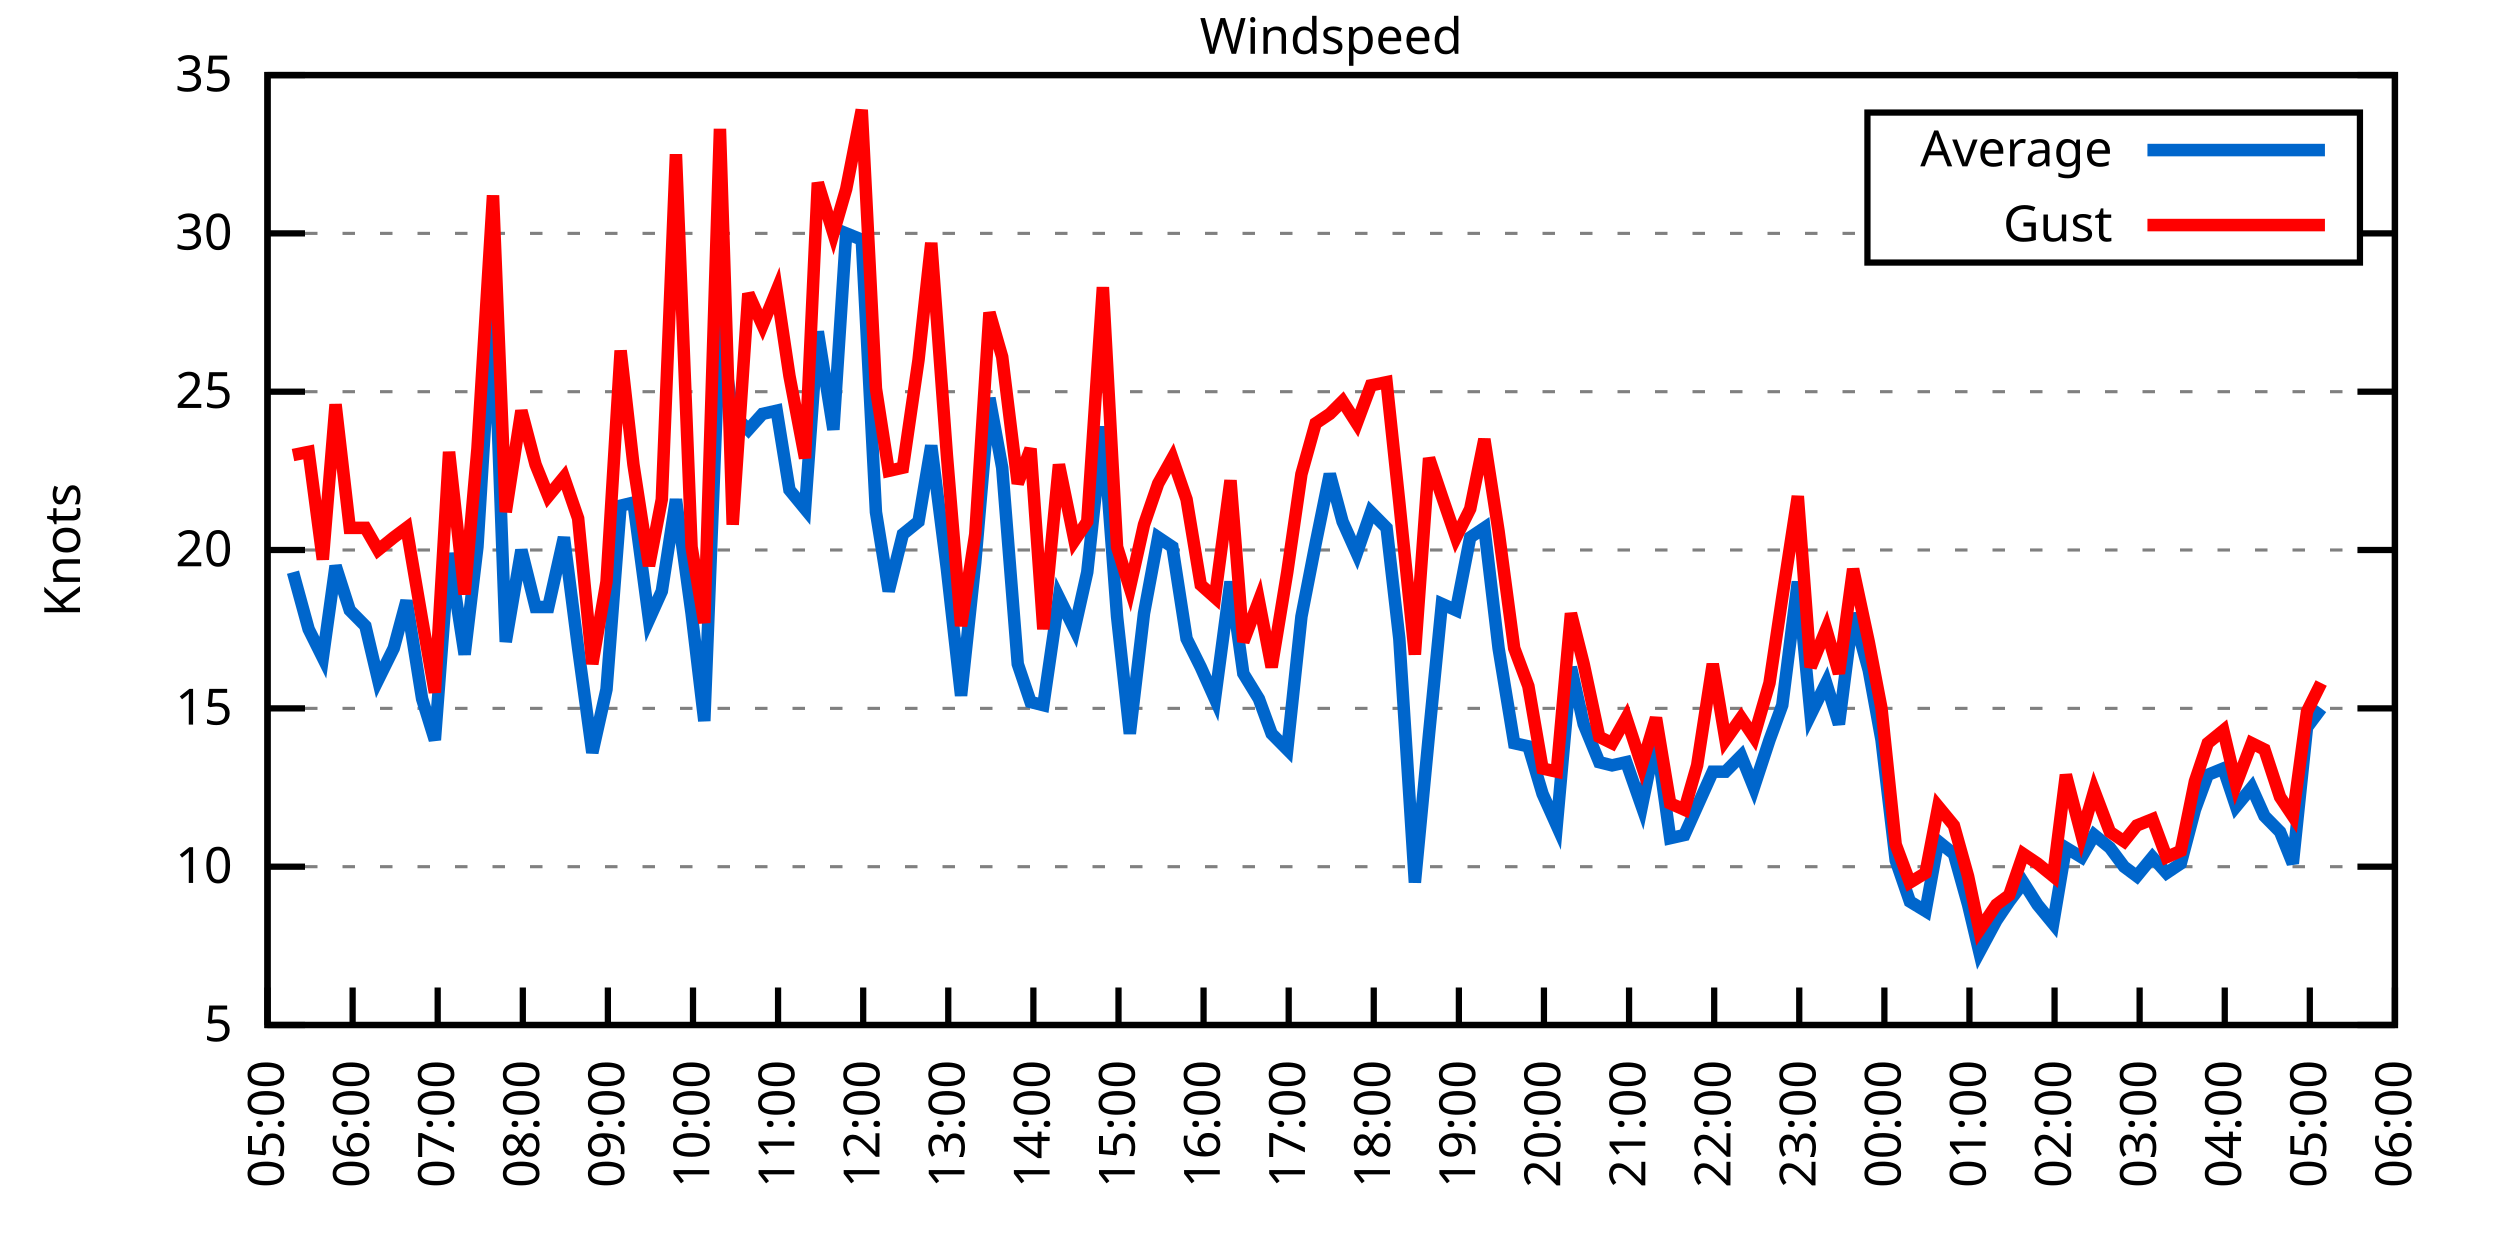
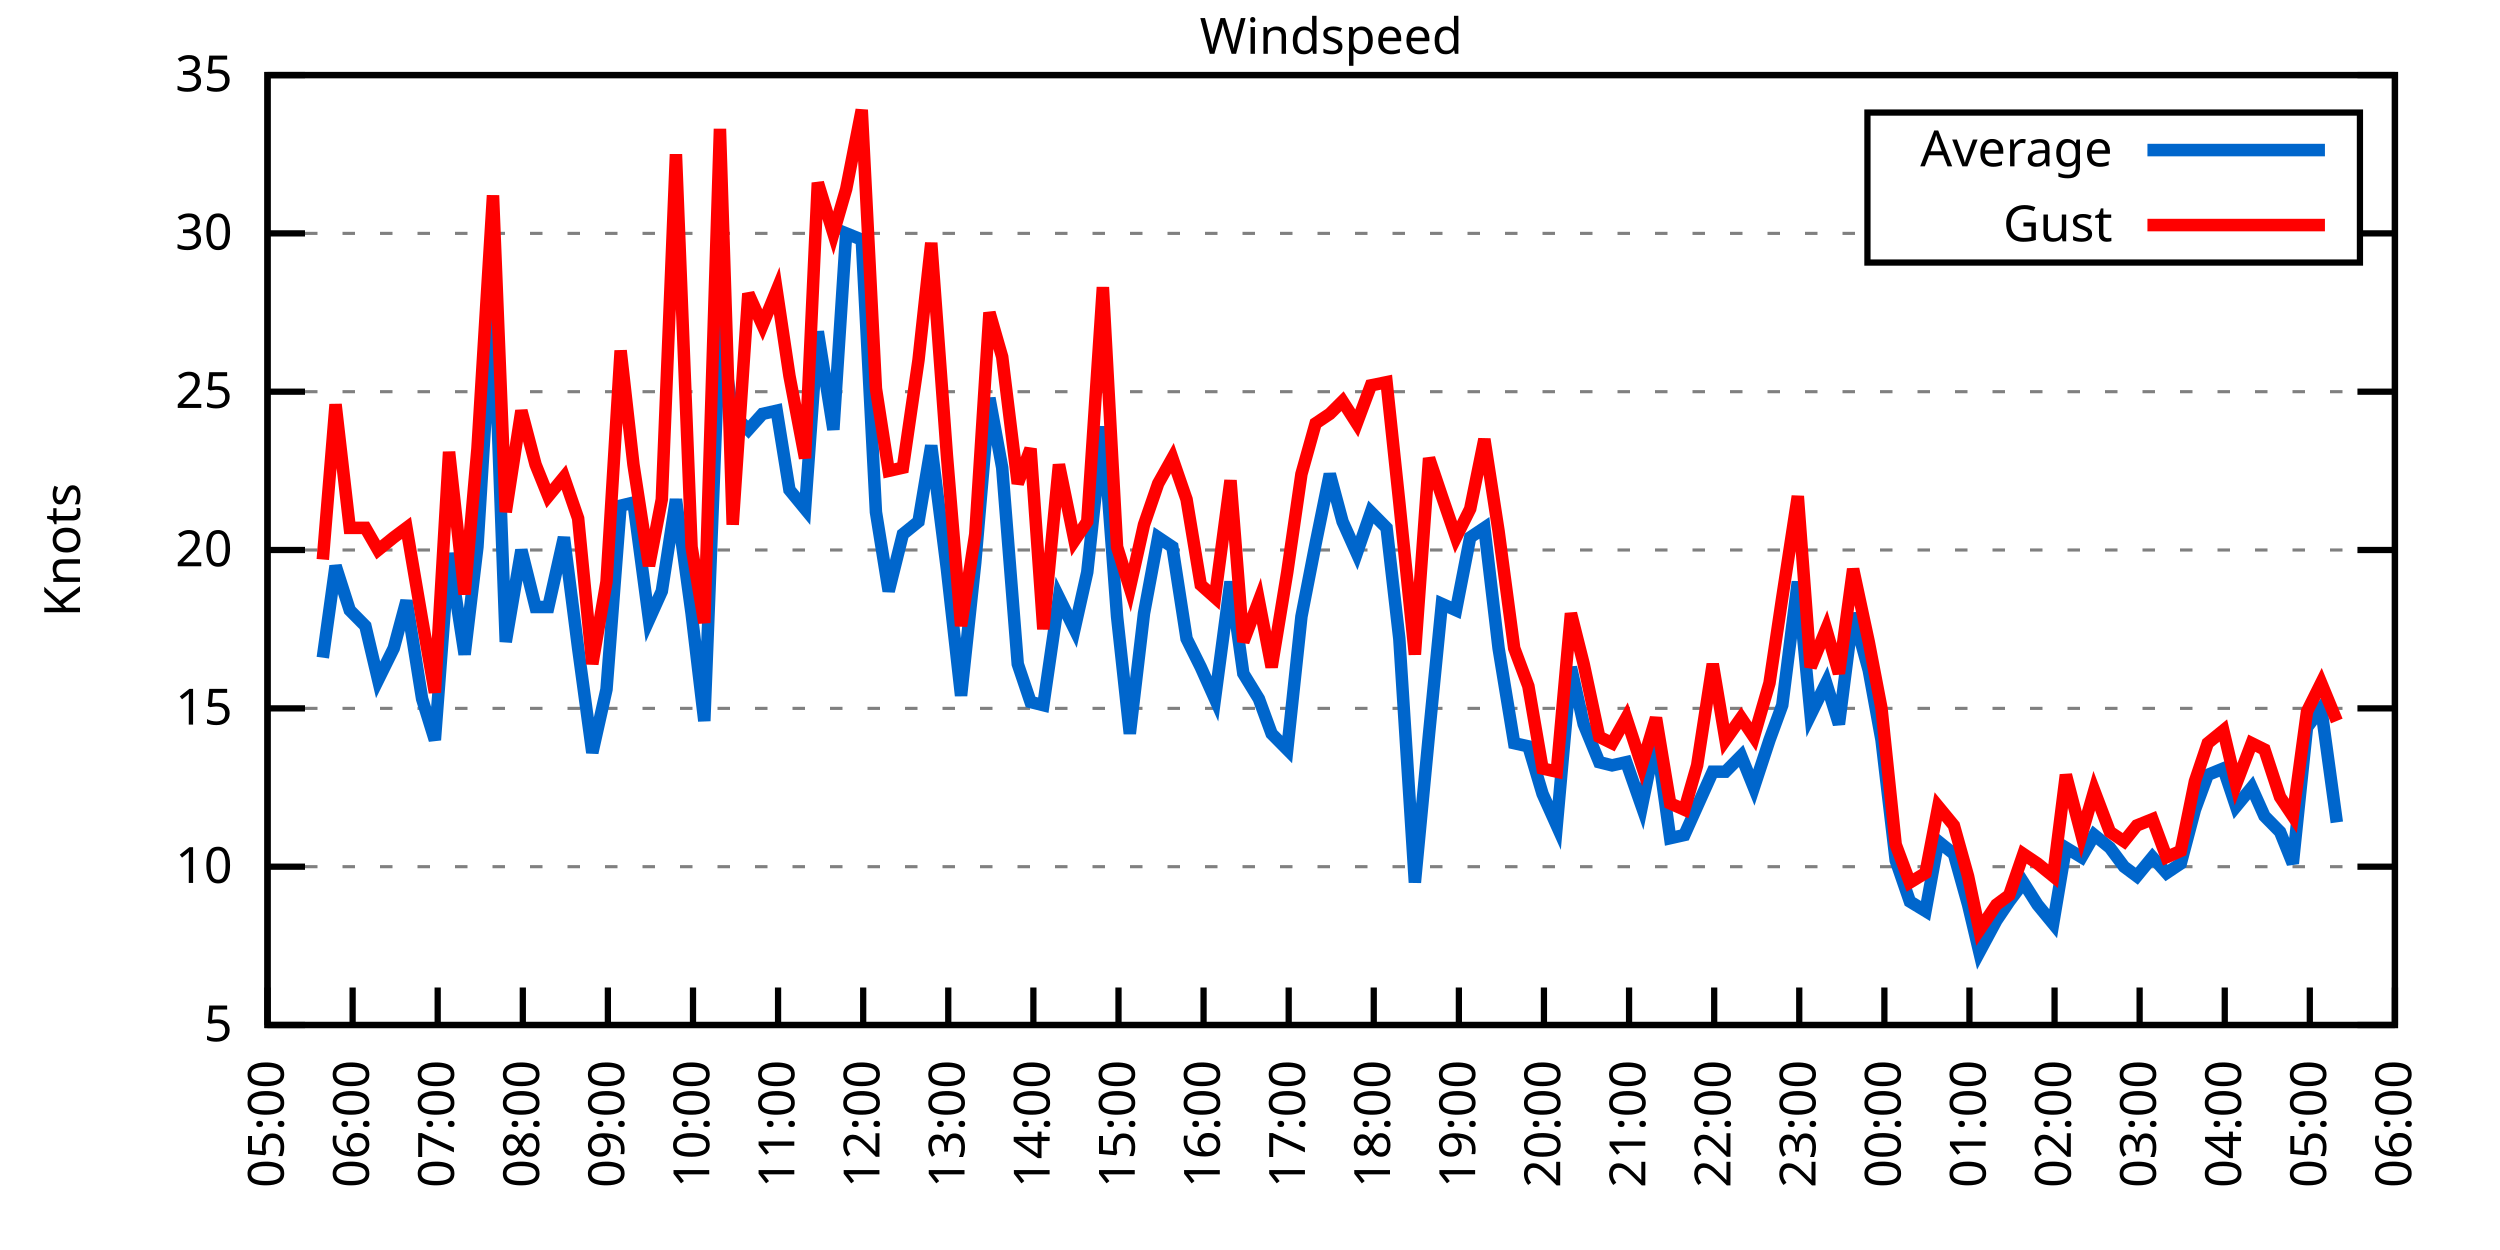
<svg xmlns="http://www.w3.org/2000/svg" xmlns:xlink="http://www.w3.org/1999/xlink" width="400" height="200" viewBox="0 0 400 200">
  <g id="gnuplot_canvas">
    <rect x="0" y="0" width="400" height="200" fill="none" />
    <defs>
      <circle id="gpDot" r="0.5" stroke-width="0.5" stroke="currentColor" />
      <path id="gpPt0" stroke-width="0.333" stroke="currentColor" d="M-1,0 h2 M0,-1 v2" />
      <path id="gpPt1" stroke-width="0.333" stroke="currentColor" d="M-1,-1 L1,1 M1,-1 L-1,1" />
      <path id="gpPt2" stroke-width="0.333" stroke="currentColor" d="M-1,0 L1,0 M0,-1 L0,1 M-1,-1 L1,1 M-1,1 L1,-1" />
      <rect id="gpPt3" stroke-width="0.333" stroke="currentColor" x="-1" y="-1" width="2" height="2" />
      <rect id="gpPt4" stroke-width="0.333" stroke="currentColor" fill="currentColor" x="-1" y="-1" width="2" height="2" />
      <circle id="gpPt5" stroke-width="0.333" stroke="currentColor" cx="0" cy="0" r="1" />
      <use xlink:href="#gpPt5" id="gpPt6" fill="currentColor" stroke="none" />
      <path id="gpPt7" stroke-width="0.333" stroke="currentColor" d="M0,-1.33 L-1.33,0.67 L1.33,0.67 z" />
      <use xlink:href="#gpPt7" id="gpPt8" fill="currentColor" stroke="none" />
      <use xlink:href="#gpPt7" id="gpPt9" stroke="currentColor" transform="rotate(180)" />
      <use xlink:href="#gpPt9" id="gpPt10" fill="currentColor" stroke="none" />
      <use xlink:href="#gpPt3" id="gpPt11" stroke="currentColor" transform="rotate(45)" />
      <use xlink:href="#gpPt11" id="gpPt12" fill="currentColor" stroke="none" />
      <path id="gpPt13" stroke-width="0.333" stroke="currentColor" d="M0,1.330 L1.265,0.411 L0.782,-1.067 L-0.782,-1.076 L-1.265,0.411 z" />
      <use xlink:href="#gpPt13" id="gpPt14" fill="currentColor" stroke="none" />
      <filter id="textbox" filterUnits="objectBoundingBox" x="0" y="0" height="1" width="1">
        <feFlood flood-color="white" flood-opacity="1" result="bgnd" />
        <feComposite in="SourceGraphic" in2="bgnd" operator="atop" />
      </filter>
      <filter id="greybox" filterUnits="objectBoundingBox" x="0" y="0" height="1" width="1">
        <feFlood flood-color="lightgrey" flood-opacity="1" result="grey" />
        <feComposite in="SourceGraphic" in2="grey" operator="atop" />
      </filter>
    </defs>
    <g fill="none" color="white" stroke="currentColor" stroke-width="1.00" stroke-linecap="butt" stroke-linejoin="miter">
</g>
    <g fill="none" color="black" stroke="currentColor" stroke-width="1.00" stroke-linecap="butt" stroke-linejoin="miter">
      <g stroke="none" shape-rendering="crispEdges">
        <polygon fill="rgb(255, 255, 255)" points="42.80,164.00 383.18,164.00 383.18,12.02 42.80,12.02 " />
      </g>
    </g>
    <g fill="none" color="black" stroke="currentColor" stroke-width="1.00" stroke-linecap="butt" stroke-linejoin="miter">
</g>
    <g fill="none" color="black" stroke="black" stroke-width="0.50" stroke-linecap="butt" stroke-linejoin="miter">
</g>
    <g fill="none" color="gray" stroke="currentColor" stroke-width="0.50" stroke-linecap="butt" stroke-linejoin="miter">
      <path stroke="gray" stroke-dasharray="2,4" class="gridline" d="M42.80,164.00 L383.19,164.00  " />
    </g>
    <g fill="none" color="gray" stroke="gray" stroke-width="1.00" stroke-linecap="butt" stroke-linejoin="miter">
</g>
    <g fill="none" color="black" stroke="currentColor" stroke-width="1.00" stroke-linecap="butt" stroke-linejoin="miter">
      <path stroke="black" d="M42.80,164.00 L48.80,164.00 M383.19,164.00 L377.19,164.00  " />
      <g transform="translate(37.20,166.60)" stroke="none" fill="black" font-family="Sans" font-size="8.00" text-anchor="end">
        <text>
          <tspan font-family="Sans"> 5</tspan>
        </text>
      </g>
    </g>
    <g fill="none" color="black" stroke="currentColor" stroke-width="1.00" stroke-linecap="butt" stroke-linejoin="miter">
</g>
    <g fill="none" color="black" stroke="black" stroke-width="0.50" stroke-linecap="butt" stroke-linejoin="miter">
</g>
    <g fill="none" color="gray" stroke="currentColor" stroke-width="0.50" stroke-linecap="butt" stroke-linejoin="miter">
      <path stroke="gray" stroke-dasharray="2,4" class="gridline" d="M42.80,138.67 L383.19,138.67  " />
    </g>
    <g fill="none" color="gray" stroke="gray" stroke-width="1.00" stroke-linecap="butt" stroke-linejoin="miter">
</g>
    <g fill="none" color="black" stroke="currentColor" stroke-width="1.00" stroke-linecap="butt" stroke-linejoin="miter">
      <path stroke="black" d="M42.80,138.67 L48.80,138.67 M383.19,138.67 L377.19,138.67  " />
      <g transform="translate(37.20,141.27)" stroke="none" fill="black" font-family="Sans" font-size="8.00" text-anchor="end">
        <text>
          <tspan font-family="Sans"> 10</tspan>
        </text>
      </g>
    </g>
    <g fill="none" color="black" stroke="currentColor" stroke-width="1.00" stroke-linecap="butt" stroke-linejoin="miter">
</g>
    <g fill="none" color="black" stroke="black" stroke-width="0.50" stroke-linecap="butt" stroke-linejoin="miter">
</g>
    <g fill="none" color="gray" stroke="currentColor" stroke-width="0.50" stroke-linecap="butt" stroke-linejoin="miter">
      <path stroke="gray" stroke-dasharray="2,4" class="gridline" d="M42.80,113.34 L383.19,113.34  " />
    </g>
    <g fill="none" color="gray" stroke="gray" stroke-width="1.00" stroke-linecap="butt" stroke-linejoin="miter">
</g>
    <g fill="none" color="black" stroke="currentColor" stroke-width="1.00" stroke-linecap="butt" stroke-linejoin="miter">
      <path stroke="black" d="M42.80,113.34 L48.80,113.34 M383.19,113.34 L377.19,113.34  " />
      <g transform="translate(37.20,115.94)" stroke="none" fill="black" font-family="Sans" font-size="8.00" text-anchor="end">
        <text>
          <tspan font-family="Sans"> 15</tspan>
        </text>
      </g>
    </g>
    <g fill="none" color="black" stroke="currentColor" stroke-width="1.00" stroke-linecap="butt" stroke-linejoin="miter">
</g>
    <g fill="none" color="black" stroke="black" stroke-width="0.50" stroke-linecap="butt" stroke-linejoin="miter">
</g>
    <g fill="none" color="gray" stroke="currentColor" stroke-width="0.50" stroke-linecap="butt" stroke-linejoin="miter">
      <path stroke="gray" stroke-dasharray="2,4" class="gridline" d="M42.80,88.00 L383.19,88.00  " />
    </g>
    <g fill="none" color="gray" stroke="gray" stroke-width="1.00" stroke-linecap="butt" stroke-linejoin="miter">
</g>
    <g fill="none" color="black" stroke="currentColor" stroke-width="1.00" stroke-linecap="butt" stroke-linejoin="miter">
      <path stroke="black" d="M42.80,88.00 L48.80,88.00 M383.19,88.00 L377.19,88.00  " />
      <g transform="translate(37.20,90.60)" stroke="none" fill="black" font-family="Sans" font-size="8.00" text-anchor="end">
        <text>
          <tspan font-family="Sans"> 20</tspan>
        </text>
      </g>
    </g>
    <g fill="none" color="black" stroke="currentColor" stroke-width="1.00" stroke-linecap="butt" stroke-linejoin="miter">
</g>
    <g fill="none" color="black" stroke="black" stroke-width="0.50" stroke-linecap="butt" stroke-linejoin="miter">
</g>
    <g fill="none" color="gray" stroke="currentColor" stroke-width="0.50" stroke-linecap="butt" stroke-linejoin="miter">
      <path stroke="gray" stroke-dasharray="2,4" class="gridline" d="M42.80,62.67 L383.19,62.67  " />
    </g>
    <g fill="none" color="gray" stroke="gray" stroke-width="1.00" stroke-linecap="butt" stroke-linejoin="miter">
</g>
    <g fill="none" color="black" stroke="currentColor" stroke-width="1.00" stroke-linecap="butt" stroke-linejoin="miter">
      <path stroke="black" d="M42.80,62.67 L48.80,62.67 M383.19,62.67 L377.19,62.67  " />
      <g transform="translate(37.20,65.27)" stroke="none" fill="black" font-family="Sans" font-size="8.00" text-anchor="end">
        <text>
          <tspan font-family="Sans"> 25</tspan>
        </text>
      </g>
    </g>
    <g fill="none" color="black" stroke="currentColor" stroke-width="1.00" stroke-linecap="butt" stroke-linejoin="miter">
</g>
    <g fill="none" color="black" stroke="black" stroke-width="0.50" stroke-linecap="butt" stroke-linejoin="miter">
</g>
    <g fill="none" color="gray" stroke="currentColor" stroke-width="0.50" stroke-linecap="butt" stroke-linejoin="miter">
      <path stroke="gray" stroke-dasharray="2,4" class="gridline" d="M42.80,37.34 L298.79,37.34 M377.59,37.34 L383.19,37.34  " />
    </g>
    <g fill="none" color="gray" stroke="gray" stroke-width="1.00" stroke-linecap="butt" stroke-linejoin="miter">
</g>
    <g fill="none" color="black" stroke="currentColor" stroke-width="1.00" stroke-linecap="butt" stroke-linejoin="miter">
      <path stroke="black" d="M42.80,37.34 L48.80,37.34 M383.19,37.34 L377.19,37.34  " />
      <g transform="translate(37.20,39.94)" stroke="none" fill="black" font-family="Sans" font-size="8.00" text-anchor="end">
        <text>
          <tspan font-family="Sans"> 30</tspan>
        </text>
      </g>
    </g>
    <g fill="none" color="black" stroke="currentColor" stroke-width="1.00" stroke-linecap="butt" stroke-linejoin="miter">
</g>
    <g fill="none" color="black" stroke="black" stroke-width="0.50" stroke-linecap="butt" stroke-linejoin="miter">
</g>
    <g fill="none" color="gray" stroke="currentColor" stroke-width="0.50" stroke-linecap="butt" stroke-linejoin="miter">
      <path stroke="gray" stroke-dasharray="2,4" class="gridline" d="M42.80,12.01 L383.19,12.01  " />
    </g>
    <g fill="none" color="gray" stroke="gray" stroke-width="1.00" stroke-linecap="butt" stroke-linejoin="miter">
</g>
    <g fill="none" color="black" stroke="currentColor" stroke-width="1.00" stroke-linecap="butt" stroke-linejoin="miter">
      <path stroke="black" d="M42.80,12.01 L48.80,12.01 M383.19,12.01 L377.19,12.01  " />
      <g transform="translate(37.20,14.61)" stroke="none" fill="black" font-family="Sans" font-size="8.00" text-anchor="end">
        <text>
          <tspan font-family="Sans"> 35</tspan>
        </text>
      </g>
    </g>
    <g fill="none" color="black" stroke="currentColor" stroke-width="1.00" stroke-linecap="butt" stroke-linejoin="miter">
      <path stroke="black" d="M42.80,164.00 L42.80,158.00  " />
      <g transform="translate(45.40,169.60) rotate(270.00)" stroke="none" fill="black" font-family="Sans" font-size="8.00" text-anchor="end">
        <text>
          <tspan font-family="Sans">05:00</tspan>
        </text>
      </g>
    </g>
    <g fill="none" color="black" stroke="currentColor" stroke-width="1.00" stroke-linecap="butt" stroke-linejoin="miter">
      <path stroke="black" d="M56.42,164.00 L56.42,158.00  " />
      <g transform="translate(59.02,169.60) rotate(270.00)" stroke="none" fill="black" font-family="Sans" font-size="8.00" text-anchor="end">
        <text>
          <tspan font-family="Sans">06:00</tspan>
        </text>
      </g>
    </g>
    <g fill="none" color="black" stroke="currentColor" stroke-width="1.00" stroke-linecap="butt" stroke-linejoin="miter">
      <path stroke="black" d="M70.03,164.00 L70.03,158.00  " />
      <g transform="translate(72.63,169.60) rotate(270.00)" stroke="none" fill="black" font-family="Sans" font-size="8.00" text-anchor="end">
        <text>
          <tspan font-family="Sans">07:00</tspan>
        </text>
      </g>
    </g>
    <g fill="none" color="black" stroke="currentColor" stroke-width="1.00" stroke-linecap="butt" stroke-linejoin="miter">
      <path stroke="black" d="M83.65,164.00 L83.65,158.00  " />
      <g transform="translate(86.25,169.60) rotate(270.00)" stroke="none" fill="black" font-family="Sans" font-size="8.00" text-anchor="end">
        <text>
          <tspan font-family="Sans">08:00</tspan>
        </text>
      </g>
    </g>
    <g fill="none" color="black" stroke="currentColor" stroke-width="1.00" stroke-linecap="butt" stroke-linejoin="miter">
      <path stroke="black" d="M97.26,164.00 L97.26,158.00  " />
      <g transform="translate(99.86,169.60) rotate(270.00)" stroke="none" fill="black" font-family="Sans" font-size="8.00" text-anchor="end">
        <text>
          <tspan font-family="Sans">09:00</tspan>
        </text>
      </g>
    </g>
    <g fill="none" color="black" stroke="currentColor" stroke-width="1.00" stroke-linecap="butt" stroke-linejoin="miter">
      <path stroke="black" d="M110.88,164.00 L110.88,158.00  " />
      <g transform="translate(113.48,169.60) rotate(270.00)" stroke="none" fill="black" font-family="Sans" font-size="8.00" text-anchor="end">
        <text>
          <tspan font-family="Sans">10:00</tspan>
        </text>
      </g>
    </g>
    <g fill="none" color="black" stroke="currentColor" stroke-width="1.00" stroke-linecap="butt" stroke-linejoin="miter">
      <path stroke="black" d="M124.49,164.00 L124.49,158.00  " />
      <g transform="translate(127.09,169.60) rotate(270.00)" stroke="none" fill="black" font-family="Sans" font-size="8.00" text-anchor="end">
        <text>
          <tspan font-family="Sans">11:00</tspan>
        </text>
      </g>
    </g>
    <g fill="none" color="black" stroke="currentColor" stroke-width="1.00" stroke-linecap="butt" stroke-linejoin="miter">
      <path stroke="black" d="M138.11,164.00 L138.11,158.00  " />
      <g transform="translate(140.71,169.60) rotate(270.00)" stroke="none" fill="black" font-family="Sans" font-size="8.00" text-anchor="end">
        <text>
          <tspan font-family="Sans">12:00</tspan>
        </text>
      </g>
    </g>
    <g fill="none" color="black" stroke="currentColor" stroke-width="1.00" stroke-linecap="butt" stroke-linejoin="miter">
      <path stroke="black" d="M151.72,164.00 L151.72,158.00  " />
      <g transform="translate(154.32,169.60) rotate(270.00)" stroke="none" fill="black" font-family="Sans" font-size="8.00" text-anchor="end">
        <text>
          <tspan font-family="Sans">13:00</tspan>
        </text>
      </g>
    </g>
    <g fill="none" color="black" stroke="currentColor" stroke-width="1.00" stroke-linecap="butt" stroke-linejoin="miter">
      <path stroke="black" d="M165.34,164.00 L165.34,158.00  " />
      <g transform="translate(167.94,169.60) rotate(270.00)" stroke="none" fill="black" font-family="Sans" font-size="8.00" text-anchor="end">
        <text>
          <tspan font-family="Sans">14:00</tspan>
        </text>
      </g>
    </g>
    <g fill="none" color="black" stroke="currentColor" stroke-width="1.00" stroke-linecap="butt" stroke-linejoin="miter">
      <path stroke="black" d="M178.96,164.00 L178.96,158.00  " />
      <g transform="translate(181.56,169.60) rotate(270.00)" stroke="none" fill="black" font-family="Sans" font-size="8.00" text-anchor="end">
        <text>
          <tspan font-family="Sans">15:00</tspan>
        </text>
      </g>
    </g>
    <g fill="none" color="black" stroke="currentColor" stroke-width="1.00" stroke-linecap="butt" stroke-linejoin="miter">
      <path stroke="black" d="M192.57,164.00 L192.57,158.00  " />
      <g transform="translate(195.17,169.60) rotate(270.00)" stroke="none" fill="black" font-family="Sans" font-size="8.00" text-anchor="end">
        <text>
          <tspan font-family="Sans">16:00</tspan>
        </text>
      </g>
    </g>
    <g fill="none" color="black" stroke="currentColor" stroke-width="1.00" stroke-linecap="butt" stroke-linejoin="miter">
      <path stroke="black" d="M206.19,164.00 L206.19,158.00  " />
      <g transform="translate(208.79,169.60) rotate(270.00)" stroke="none" fill="black" font-family="Sans" font-size="8.00" text-anchor="end">
        <text>
          <tspan font-family="Sans">17:00</tspan>
        </text>
      </g>
    </g>
    <g fill="none" color="black" stroke="currentColor" stroke-width="1.00" stroke-linecap="butt" stroke-linejoin="miter">
      <path stroke="black" d="M219.80,164.00 L219.80,158.00  " />
      <g transform="translate(222.40,169.60) rotate(270.00)" stroke="none" fill="black" font-family="Sans" font-size="8.00" text-anchor="end">
        <text>
          <tspan font-family="Sans">18:00</tspan>
        </text>
      </g>
    </g>
    <g fill="none" color="black" stroke="currentColor" stroke-width="1.00" stroke-linecap="butt" stroke-linejoin="miter">
      <path stroke="black" d="M233.42,164.00 L233.42,158.00  " />
      <g transform="translate(236.02,169.60) rotate(270.00)" stroke="none" fill="black" font-family="Sans" font-size="8.00" text-anchor="end">
        <text>
          <tspan font-family="Sans">19:00</tspan>
        </text>
      </g>
    </g>
    <g fill="none" color="black" stroke="currentColor" stroke-width="1.00" stroke-linecap="butt" stroke-linejoin="miter">
      <path stroke="black" d="M247.03,164.00 L247.03,158.00  " />
      <g transform="translate(249.63,169.60) rotate(270.00)" stroke="none" fill="black" font-family="Sans" font-size="8.00" text-anchor="end">
        <text>
          <tspan font-family="Sans">20:00</tspan>
        </text>
      </g>
    </g>
    <g fill="none" color="black" stroke="currentColor" stroke-width="1.00" stroke-linecap="butt" stroke-linejoin="miter">
      <path stroke="black" d="M260.65,164.00 L260.65,158.00  " />
      <g transform="translate(263.25,169.60) rotate(270.00)" stroke="none" fill="black" font-family="Sans" font-size="8.00" text-anchor="end">
        <text>
          <tspan font-family="Sans">21:00</tspan>
        </text>
      </g>
    </g>
    <g fill="none" color="black" stroke="currentColor" stroke-width="1.00" stroke-linecap="butt" stroke-linejoin="miter">
      <path stroke="black" d="M274.27,164.00 L274.27,158.00  " />
      <g transform="translate(276.87,169.60) rotate(270.00)" stroke="none" fill="black" font-family="Sans" font-size="8.00" text-anchor="end">
        <text>
          <tspan font-family="Sans">22:00</tspan>
        </text>
      </g>
    </g>
    <g fill="none" color="black" stroke="currentColor" stroke-width="1.00" stroke-linecap="butt" stroke-linejoin="miter">
      <path stroke="black" d="M287.88,164.00 L287.88,158.00  " />
      <g transform="translate(290.48,169.60) rotate(270.00)" stroke="none" fill="black" font-family="Sans" font-size="8.00" text-anchor="end">
        <text>
          <tspan font-family="Sans">23:00</tspan>
        </text>
      </g>
    </g>
    <g fill="none" color="black" stroke="currentColor" stroke-width="1.00" stroke-linecap="butt" stroke-linejoin="miter">
      <path stroke="black" d="M301.50,164.00 L301.50,158.00  " />
      <g transform="translate(304.10,169.60) rotate(270.00)" stroke="none" fill="black" font-family="Sans" font-size="8.00" text-anchor="end">
        <text>
          <tspan font-family="Sans">00:00</tspan>
        </text>
      </g>
    </g>
    <g fill="none" color="black" stroke="currentColor" stroke-width="1.00" stroke-linecap="butt" stroke-linejoin="miter">
      <path stroke="black" d="M315.11,164.00 L315.11,158.00  " />
      <g transform="translate(317.71,169.60) rotate(270.00)" stroke="none" fill="black" font-family="Sans" font-size="8.00" text-anchor="end">
        <text>
          <tspan font-family="Sans">01:00</tspan>
        </text>
      </g>
    </g>
    <g fill="none" color="black" stroke="currentColor" stroke-width="1.00" stroke-linecap="butt" stroke-linejoin="miter">
      <path stroke="black" d="M328.73,164.00 L328.73,158.00  " />
      <g transform="translate(331.33,169.60) rotate(270.00)" stroke="none" fill="black" font-family="Sans" font-size="8.00" text-anchor="end">
        <text>
          <tspan font-family="Sans">02:00</tspan>
        </text>
      </g>
    </g>
    <g fill="none" color="black" stroke="currentColor" stroke-width="1.00" stroke-linecap="butt" stroke-linejoin="miter">
      <path stroke="black" d="M342.34,164.00 L342.34,158.00  " />
      <g transform="translate(344.94,169.60) rotate(270.00)" stroke="none" fill="black" font-family="Sans" font-size="8.00" text-anchor="end">
        <text>
          <tspan font-family="Sans">03:00</tspan>
        </text>
      </g>
    </g>
    <g fill="none" color="black" stroke="currentColor" stroke-width="1.00" stroke-linecap="butt" stroke-linejoin="miter">
      <path stroke="black" d="M355.96,164.00 L355.96,158.00  " />
      <g transform="translate(358.56,169.60) rotate(270.00)" stroke="none" fill="black" font-family="Sans" font-size="8.00" text-anchor="end">
        <text>
          <tspan font-family="Sans">04:00</tspan>
        </text>
      </g>
    </g>
    <g fill="none" color="black" stroke="currentColor" stroke-width="1.00" stroke-linecap="butt" stroke-linejoin="miter">
      <path stroke="black" d="M369.57,164.00 L369.57,158.00  " />
      <g transform="translate(372.17,169.60) rotate(270.00)" stroke="none" fill="black" font-family="Sans" font-size="8.00" text-anchor="end">
        <text>
          <tspan font-family="Sans">05:00</tspan>
        </text>
      </g>
    </g>
    <g fill="none" color="black" stroke="currentColor" stroke-width="1.00" stroke-linecap="butt" stroke-linejoin="miter">
      <path stroke="black" d="M383.19,164.00 L383.19,158.00  " />
      <g transform="translate(385.79,169.60) rotate(270.00)" stroke="none" fill="black" font-family="Sans" font-size="8.00" text-anchor="end">
        <text>
          <tspan font-family="Sans">06:00</tspan>
        </text>
      </g>
    </g>
    <g fill="none" color="black" stroke="currentColor" stroke-width="1.00" stroke-linecap="butt" stroke-linejoin="miter">
</g>
    <g fill="none" color="black" stroke="currentColor" stroke-width="1.00" stroke-linecap="butt" stroke-linejoin="miter">
      <path stroke="black" d="M42.80,12.01 L42.80,164.00 L383.19,164.00 L383.19,12.01 L42.80,12.01 Z  " />
    </g>
    <g fill="none" color="black" stroke="currentColor" stroke-width="1.00" stroke-linecap="butt" stroke-linejoin="miter">
</g>
    <g fill="none" color="black" stroke="currentColor" stroke-width="1.00" stroke-linecap="butt" stroke-linejoin="miter">
      <path stroke="black" d="M298.79,42.01 L298.79,18.01 L377.59,18.01 L377.59,42.01 L298.79,42.01 Z  " />
    </g>
    <g id="Windspeed_plot_1">
      <g fill="none" color="white" stroke="black" stroke-width="2.00" stroke-linecap="butt" stroke-linejoin="miter">
</g>
      <g fill="none" color="black" stroke="currentColor" stroke-width="2.00" stroke-linecap="butt" stroke-linejoin="miter">
        <g transform="translate(337.99,26.61)" stroke="none" fill="black" font-family="Sans" font-size="8.00" text-anchor="end">
          <text>
            <tspan font-family="Sans">Average</tspan>
          </text>
        </g>
      </g>
      <g fill="none" color="black" stroke="currentColor" stroke-width="2.00" stroke-linecap="butt" stroke-linejoin="miter">
-         <path stroke="rgb(  0, 102, 204)" d="M343.59,24.01 L371.99,24.01 M46.88,91.55 L49.38,100.67 L51.65,105.23 L53.69,90.54 L55.96,97.63 L58.46,100.16   L60.50,108.78 L63.00,103.71 L65.04,96.11 L67.54,111.82 L69.58,118.40 L71.85,88.51 L74.34,104.72 L76.39,87.50   L78.88,47.47 L80.92,102.70 L83.42,88.00 L85.69,97.12 L87.73,97.12 L90.23,85.98 L92.50,103.71 L94.77,120.43   L97.04,110.30 L99.30,80.91 L101.35,80.41 L103.84,99.15 L105.89,94.59 L108.15,79.90 L110.65,98.14 L112.69,115.36   L115.19,52.03 L117.23,66.22 L119.73,68.75 L122.00,66.22 L124.27,65.71 L126.31,78.38 L128.81,81.42 L130.85,53.05   L133.34,68.75 L135.39,37.34 L137.88,38.35 L140.15,81.93 L142.19,94.59 L144.46,85.47 L146.96,83.45 L149.00,71.29   L151.50,91.04 L153.77,111.31 L156.04,90.03 L158.31,63.69 L160.35,74.83 L162.84,106.24 L164.89,112.32 L166.93,112.83   L169.43,95.60 L171.92,100.67 L173.96,91.55 L176.46,68.25 L178.73,98.64 L180.77,117.39 L183.04,98.14 L185.31,85.98   L187.58,87.50 L189.85,102.19 L192.12,106.75 L194.39,111.82 L196.88,93.07 L198.93,107.76 L201.42,111.82 L203.46,117.39   L205.96,119.92 L208.23,98.64 L210.50,86.99 L212.77,75.85 L214.81,83.45 L217.08,88.51 L219.35,81.93 L221.85,84.46   L223.89,102.19 L226.38,141.20 L228.65,117.39 L230.70,96.62 L232.96,97.63 L235.23,85.98 L237.50,84.46 L239.77,103.71   L242.27,118.91 L244.54,119.42 L246.81,127.02 L249.08,132.08 L251.35,106.75 L253.39,115.87 L255.88,121.95 L257.93,122.46   L260.20,121.95 L262.69,129.04 L264.96,117.90 L267.23,134.11 L269.50,133.60 L271.54,129.04 L274.04,123.47 L276.08,123.47   L278.58,120.94 L280.62,126.00 L283.12,118.40 L285.16,112.83 L287.65,93.07 L289.70,114.35 L292.19,109.28 L294.23,115.87   L296.50,98.14 L299.00,107.26 L301.04,118.40 L303.31,137.66 L305.58,144.24 L308.08,145.76 L310.12,134.62 L312.62,136.64   L314.89,144.75 L316.70,152.35 L319.42,147.28 L321.47,144.24 L323.74,141.20 L326.00,144.75 L328.50,147.79 L330.54,135.63   L333.04,137.15 L335.08,133.60 L337.58,135.63 L339.85,138.67 L341.89,140.19 L344.39,137.15 L346.65,139.68 L348.92,138.16   L351.19,129.55 L353.24,123.98 L355.73,122.96 L357.77,129.04 L360.27,126.00 L362.31,130.56 L364.81,133.10 L366.85,138.16   L369.12,116.38 L371.39,113.34  " />
+         <path stroke="rgb(  0, 102, 204)" d="M343.59,24.01 L371.99,24.01 M51.65,105.23 L53.69,90.54 L55.96,97.63 L58.46,100.16 L60.50,108.78 L63.00,103.71   L65.04,96.11 L67.54,111.82 L69.58,118.40 L71.85,88.51 L74.34,104.72 L76.39,87.50 L78.88,47.47 L80.92,102.70   L83.42,88.00 L85.69,97.12 L87.73,97.12 L90.23,85.98 L92.50,103.71 L94.77,120.43 L97.04,110.30 L99.30,80.91   L101.35,80.41 L103.84,99.15 L105.89,94.59 L108.15,79.90 L110.65,98.14 L112.69,115.36 L115.19,52.03 L117.23,66.22   L119.73,68.75 L122.00,66.22 L124.27,65.71 L126.31,78.38 L128.81,81.42 L130.85,53.05 L133.34,68.75 L135.39,37.34   L137.88,38.35 L140.15,81.93 L142.19,94.59 L144.46,85.47 L146.96,83.45 L149.00,71.29 L151.50,91.04 L153.77,111.31   L156.04,90.03 L158.31,63.69 L160.35,74.83 L162.84,106.24 L164.89,112.32 L166.93,112.83 L169.43,95.60 L171.92,100.67   L173.96,91.55 L176.46,68.25 L178.73,98.64 L180.77,117.39 L183.04,98.14 L185.31,85.98 L187.58,87.50 L189.85,102.19   L192.12,106.75 L194.39,111.82 L196.88,93.07 L198.93,107.76 L201.42,111.82 L203.46,117.39 L205.96,119.92 L208.23,98.64   L210.50,86.99 L212.77,75.85 L214.81,83.45 L217.08,88.51 L219.35,81.93 L221.85,84.46 L223.89,102.19 L226.38,141.20   L228.65,117.39 L230.70,96.62 L232.96,97.63 L235.23,85.98 L237.50,84.46 L239.77,103.71 L242.27,118.91 L244.54,119.42   L246.81,127.02 L249.08,132.08 L251.35,106.75 L253.39,115.87 L255.88,121.95 L257.93,122.46 L260.20,121.95 L262.69,129.04   L264.96,117.90 L267.23,134.11 L269.50,133.60 L271.54,129.04 L274.04,123.47 L276.08,123.47 L278.58,120.94 L280.62,126.00   L283.12,118.40 L285.16,112.83 L287.65,93.07 L289.70,114.35 L292.19,109.28 L294.23,115.87 L296.50,98.14 L299.00,107.26   L301.04,118.40 L303.31,137.66 L305.58,144.24 L308.08,145.76 L310.12,134.62 L312.62,136.64 L314.89,144.75 L316.70,152.35   L319.42,147.28 L321.47,144.24 L323.74,141.20 L326.00,144.75 L328.50,147.79 L330.54,135.63 L333.04,137.15 L335.08,133.60   L337.58,135.63 L339.85,138.67 L341.89,140.19 L344.39,137.15 L346.65,139.68 L348.92,138.16 L351.19,129.55 L353.24,123.98   L355.73,122.96 L357.77,129.04 L360.27,126.00 L362.31,130.56 L364.81,133.10 L366.85,138.16 L369.12,116.38 L371.39,113.34   L373.89,131.58  " />
      </g>
    </g>
    <g id="Windspeed_plot_2">
      <g fill="none" color="black" stroke="currentColor" stroke-width="2.00" stroke-linecap="butt" stroke-linejoin="miter">
        <g transform="translate(337.99,38.61)" stroke="none" fill="black" font-family="Sans" font-size="8.00" text-anchor="end">
          <text>
            <tspan font-family="Sans">Gust</tspan>
          </text>
        </g>
      </g>
      <g fill="none" color="black" stroke="currentColor" stroke-width="2.00" stroke-linecap="butt" stroke-linejoin="miter">
-         <path stroke="rgb(255,   0,   0)" d="M343.59,36.01 L371.99,36.01 M46.88,72.81 L49.38,72.30 L51.65,89.52 L53.69,64.70 L55.96,84.46 L58.46,84.46   L60.50,88.00 L63.00,85.98 L65.04,84.46 L67.54,99.15 L69.58,110.80 L71.85,72.30 L74.34,95.10 L76.39,71.79   L78.88,31.26 L80.92,81.93 L83.42,65.71 L85.69,74.33 L87.73,79.39 L90.23,76.35 L92.50,82.94 L94.77,106.24   L97.04,93.07 L99.30,56.09 L101.35,74.33 L103.84,90.54 L105.89,79.90 L108.15,24.68 L110.65,87.50 L112.69,99.66   L115.19,20.62 L117.23,83.95 L119.73,46.97 L122.00,52.03 L124.27,46.46 L126.31,60.14 L128.81,73.31 L130.85,29.24   L133.34,37.34 L135.39,30.25 L137.88,17.58 L140.15,62.17 L142.19,75.34 L144.46,74.83 L146.96,57.61 L149.00,38.86   L151.50,72.81 L153.77,100.16 L156.04,85.47 L158.31,50.01 L160.35,57.10 L162.84,77.37 L164.89,71.79 L166.93,100.67   L169.43,74.33 L171.92,86.49 L173.96,83.45 L176.46,45.95 L178.73,87.50 L180.77,94.08 L183.04,83.95 L185.31,77.37   L187.58,73.31 L189.85,79.90 L192.12,93.58 L194.39,95.60 L196.88,76.86 L198.93,102.70 L201.42,96.11 L203.46,106.75   L205.96,91.55 L208.23,75.85 L210.50,67.74 L212.77,66.22 L214.81,64.19 L217.08,67.74 L219.35,61.66 L221.85,61.15   L223.89,80.41 L226.38,104.72 L228.65,73.31 L230.70,79.39 L232.96,85.98 L235.23,81.42 L237.50,70.27 L239.77,84.97   L242.27,103.71 L244.54,109.79 L246.81,122.96 L249.08,123.47 L251.35,98.14 L253.39,106.24 L255.88,117.90 L257.93,118.91   L260.20,114.86 L262.69,122.46 L264.96,114.86 L267.23,128.54 L269.50,129.55 L271.54,122.46 L274.04,106.24 L276.08,118.40   L278.58,114.86 L280.62,117.90 L283.12,109.28 L285.16,95.60 L287.65,79.39 L289.70,106.75 L292.19,100.67 L294.23,107.76   L296.50,91.04 L299.00,102.70 L301.04,113.34 L303.31,135.12 L305.58,141.20 L308.08,139.68 L310.12,129.04 L312.62,132.08   L314.89,140.19 L316.70,148.80 L319.42,144.75 L321.47,143.23 L323.74,136.64 L326.00,138.16 L328.50,140.19 L330.54,123.98   L333.04,133.60 L335.08,126.51 L337.58,133.10 L339.85,134.62 L341.89,132.08 L344.39,131.07 L346.65,137.15 L348.92,136.14   L351.19,124.99 L353.24,118.91 L355.73,116.88 L357.77,125.50 L360.27,118.91 L362.31,119.92 L364.81,127.52 L366.85,130.56   L369.12,113.84 L371.39,109.28  " />
+         <path stroke="rgb(255,   0,   0)" d="M343.59,36.01 L371.99,36.01 M51.65,89.52 L53.69,64.70 L55.96,84.46 L58.46,84.46 L60.50,88.00 L63.00,85.98   L65.04,84.46 L67.54,99.15 L69.58,110.80 L71.85,72.30 L74.34,95.10 L76.39,71.79 L78.88,31.26 L80.92,81.93   L83.42,65.71 L85.69,74.33 L87.73,79.39 L90.23,76.35 L92.50,82.94 L94.77,106.24 L97.04,93.07 L99.30,56.09   L101.35,74.33 L103.84,90.54 L105.89,79.90 L108.15,24.68 L110.65,87.50 L112.69,99.66 L115.19,20.62 L117.23,83.95   L119.73,46.97 L122.00,52.03 L124.27,46.46 L126.31,60.14 L128.81,73.31 L130.85,29.24 L133.34,37.34 L135.39,30.25   L137.88,17.58 L140.15,62.17 L142.19,75.34 L144.46,74.83 L146.96,57.61 L149.00,38.86 L151.50,72.81 L153.77,100.16   L156.04,85.47 L158.31,50.01 L160.35,57.10 L162.84,77.37 L164.89,71.79 L166.93,100.67 L169.43,74.33 L171.92,86.49   L173.96,83.45 L176.46,45.95 L178.73,87.50 L180.77,94.08 L183.04,83.95 L185.31,77.37 L187.58,73.31 L189.85,79.90   L192.12,93.58 L194.39,95.60 L196.88,76.86 L198.93,102.70 L201.42,96.11 L203.46,106.75 L205.96,91.55 L208.23,75.85   L210.50,67.74 L212.77,66.22 L214.81,64.19 L217.08,67.74 L219.35,61.66 L221.85,61.15 L223.89,80.41 L226.38,104.72   L228.65,73.31 L230.70,79.39 L232.96,85.98 L235.23,81.42 L237.50,70.27 L239.77,84.97 L242.27,103.71 L244.54,109.79   L246.81,122.96 L249.08,123.47 L251.35,98.14 L253.39,106.24 L255.88,117.90 L257.93,118.91 L260.20,114.86 L262.69,122.46   L264.96,114.86 L267.23,128.54 L269.50,129.55 L271.54,122.46 L274.04,106.24 L276.08,118.40 L278.58,114.86 L280.62,117.90   L283.12,109.28 L285.16,95.60 L287.65,79.39 L289.70,106.75 L292.19,100.67 L294.23,107.76 L296.50,91.04 L299.00,102.70   L301.04,113.34 L303.31,135.12 L305.58,141.20 L308.08,139.68 L310.12,129.04 L312.62,132.08 L314.89,140.19 L316.70,148.80   L319.42,144.75 L321.47,143.23 L323.74,136.64 L326.00,138.16 L328.50,140.19 L330.54,123.98 L333.04,133.60 L335.08,126.51   L337.58,133.10 L339.85,134.62 L341.89,132.08 L344.39,131.07 L346.65,137.15 L348.92,136.14 L351.19,124.99 L353.24,118.91   L355.73,116.88 L357.77,125.50 L360.27,118.91 L362.31,119.92 L364.81,127.52 L366.85,130.56 L369.12,113.84 L371.39,109.28   L373.89,115.36  " />
      </g>
    </g>
    <g fill="none" color="black" stroke="currentColor" stroke-width="2.00" stroke-linecap="butt" stroke-linejoin="miter">
</g>
    <g fill="none" color="black" stroke="black" stroke-width="1.00" stroke-linecap="butt" stroke-linejoin="miter">
</g>
    <g fill="none" color="black" stroke="currentColor" stroke-width="1.00" stroke-linecap="butt" stroke-linejoin="miter">
      <path stroke="black" d="M42.80,12.01 L42.80,164.00 L383.19,164.00 L383.19,12.01 L42.80,12.01 Z  " />
      <g transform="translate(12.80,88.01) rotate(270.00)" stroke="none" fill="black" font-family="Sans" font-size="8.00" text-anchor="middle">
        <text>
          <tspan font-family="Sans">Knots</tspan>
        </text>
      </g>
    </g>
    <g fill="none" color="black" stroke="currentColor" stroke-width="1.00" stroke-linecap="butt" stroke-linejoin="miter">
</g>
    <g fill="none" color="black" stroke="currentColor" stroke-width="1.00" stroke-linecap="butt" stroke-linejoin="miter">
      <g transform="translate(212.99,8.61)" stroke="none" fill="black" font-family="Sans" font-size="8.00" text-anchor="middle">
        <text>
          <tspan font-family="Sans">Windspeed</tspan>
        </text>
      </g>
    </g>
    <g fill="none" color="black" stroke="currentColor" stroke-width="1.00" stroke-linecap="butt" stroke-linejoin="miter">
</g>
  </g>
</svg>
